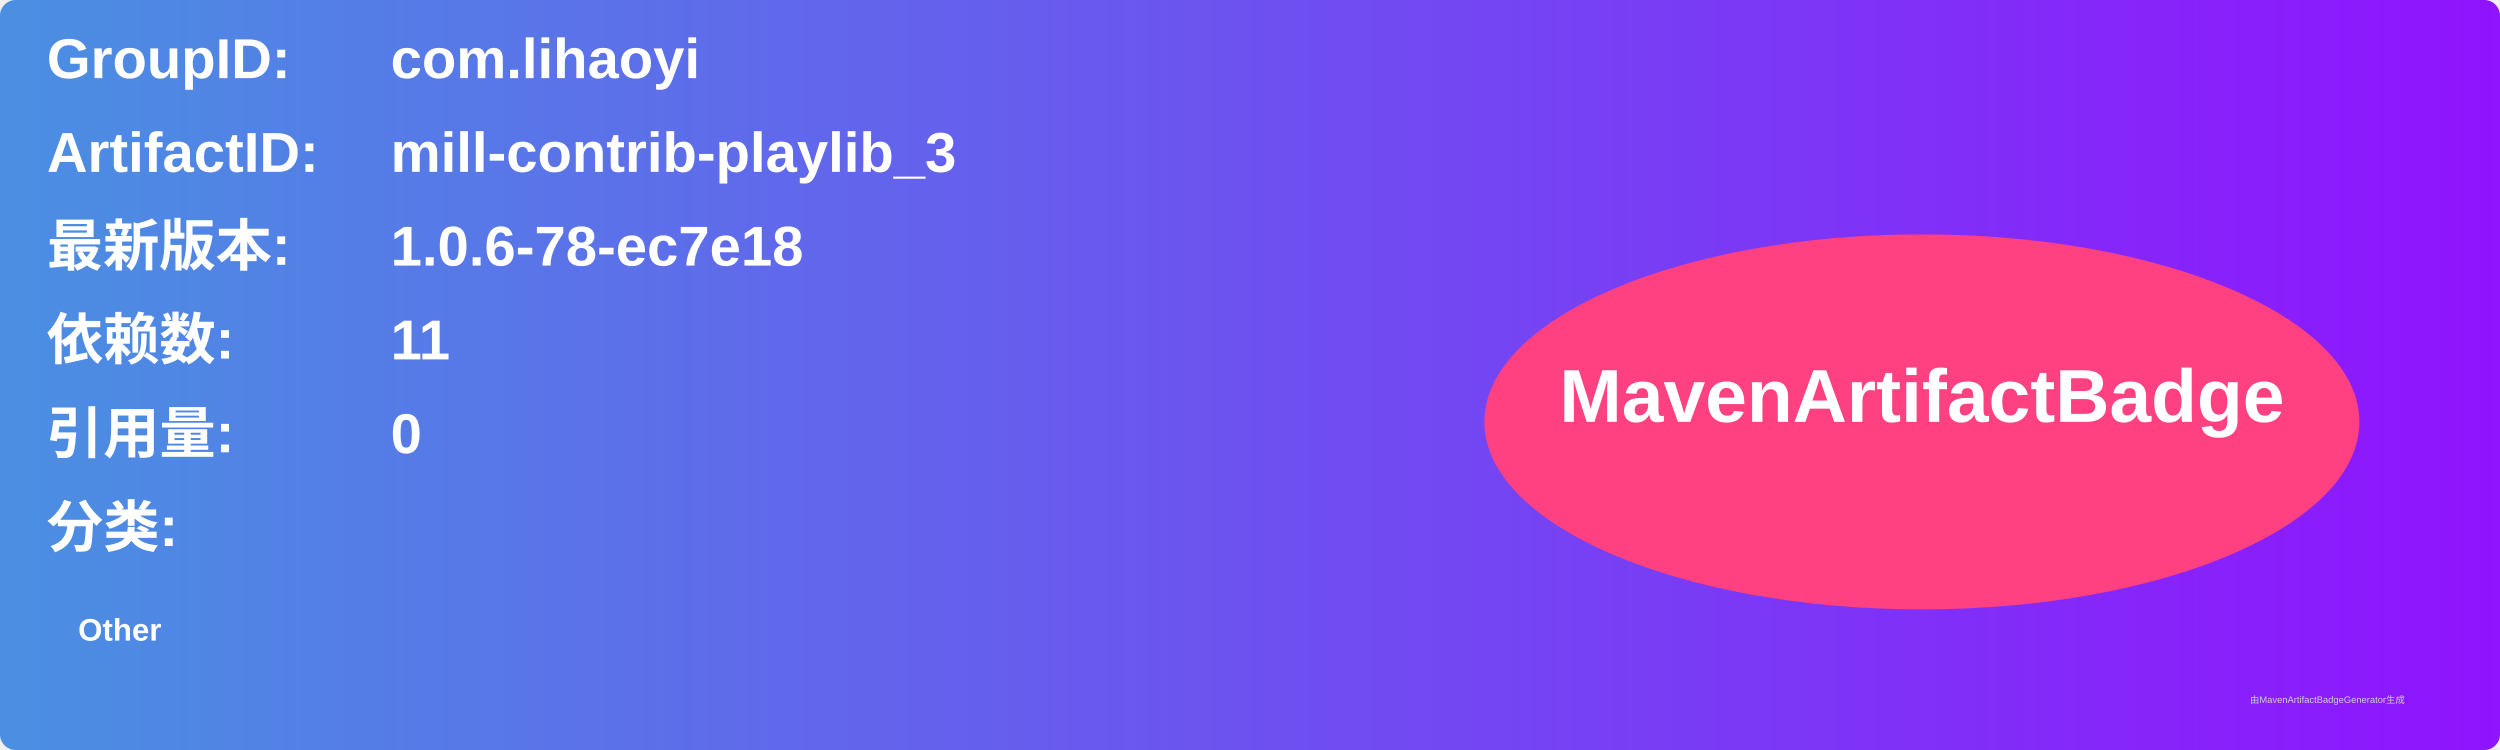
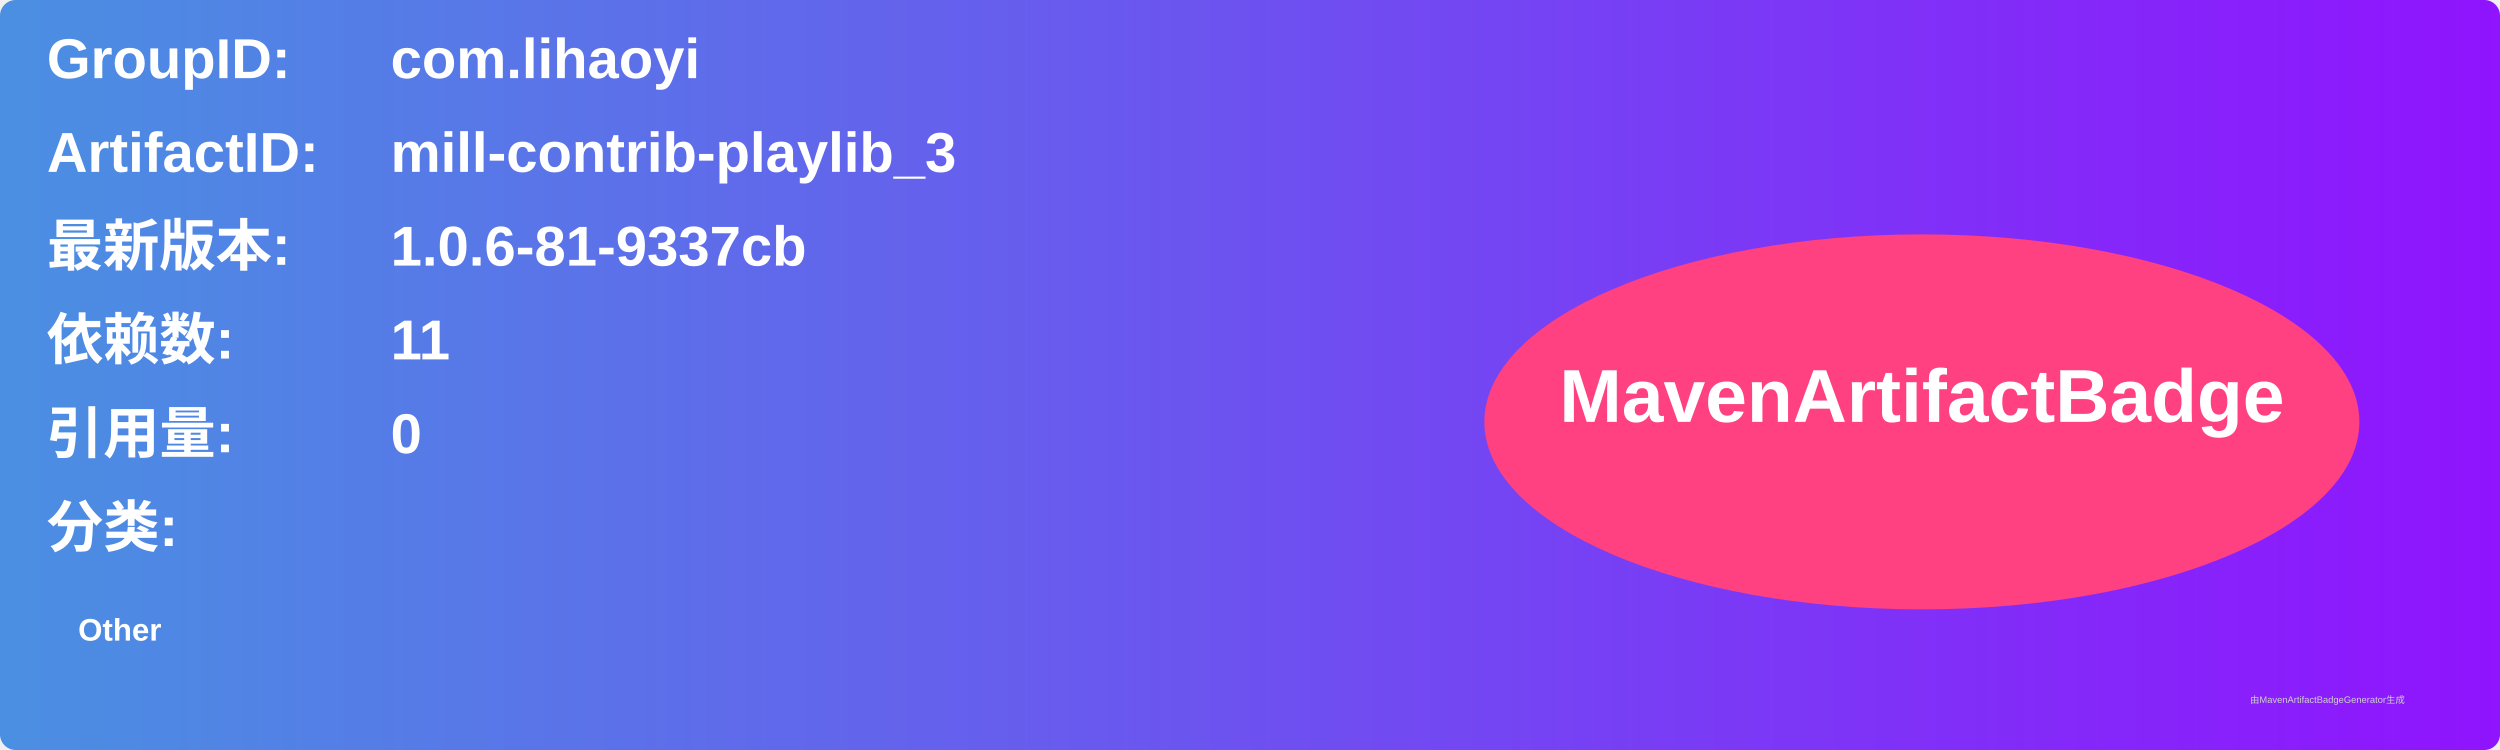
<svg xmlns="http://www.w3.org/2000/svg" width="800" height="240" viewBox="0 0 800 240">
  <linearGradient id="grad" x1="0%" y1="0%" x2="100%" y2="0%">
    <stop offset="0%" stop-color="#4a90e2" />
    <stop offset="100%" stop-color="#9013fe" />
  </linearGradient>
  <rect width="100%" height="100%" rx="5" ry="5" fill="url(#grad)" />
  <g transform="translate(15, 15)">
    <text x="0" y="10" font-family="Arial" font-size="18" fill="white" font-weight="bold" width="260">GroupID:</text>
    <text x="110" y="10" font-family="Arial" font-size="18" fill="white" font-weight="bold" width="460">com.lihaoyi</text>
    <text x="0" y="40" font-family="Arial" font-size="18" fill="white" font-weight="bold" width="260">ArtifactID:</text>
    <text x="110" y="40" font-family="Arial" font-size="18" fill="white" font-weight="bold" width="460">mill-contrib-playlib_3</text>
    <text x="0" y="70" font-family="Arial" font-size="18" fill="white" font-weight="bold">最新版本:</text>
    <text x="110" y="70" font-family="Arial" font-size="18" fill="white" font-weight="bold">
-       <tspan font-weight="bold">1.0.6-78-ec7e18</tspan>
+       <tspan font-weight="bold">1.0.6-81-9337cb</tspan>
    </text>
    <text x="0" y="100" font-family="Arial" font-size="18" fill="white" font-weight="bold">依赖数: </text>
    <text x="110" y="100" font-family="Arial" font-size="18" fill="white">
      <tspan font-weight="bold">11</tspan>
    </text>
    <text x="0" y="130" font-family="Arial" font-size="18" fill="white" font-weight="bold">引用量: </text>
    <text x="110" y="130" font-family="Arial" font-size="18" fill="white">
      <tspan font-weight="bold">0</tspan>
    </text>
    <text x="0" y="160" font-family="Arial" font-size="18" fill="white" font-weight="bold">分类:</text>
    <text x="10" y="190" font-family="Arial" font-size="10" fill="white">
      <tspan font-weight="bold">Other</tspan>
    </text>
    <ellipse cx="600" cy="120" rx="140" ry="60" fill="#ff4081" />
    <text x="600" y="120" text-anchor="middle" font-family="Arial" font-size="24" fill="white" font-weight="bold">MavenArtifactBadge</text>
  </g>
  <text x="720" y="225" font-family="Arial" font-size="3" fill="#d0d0d0">由MavenArtifactBadgeGenerator生成</text>
</svg>
